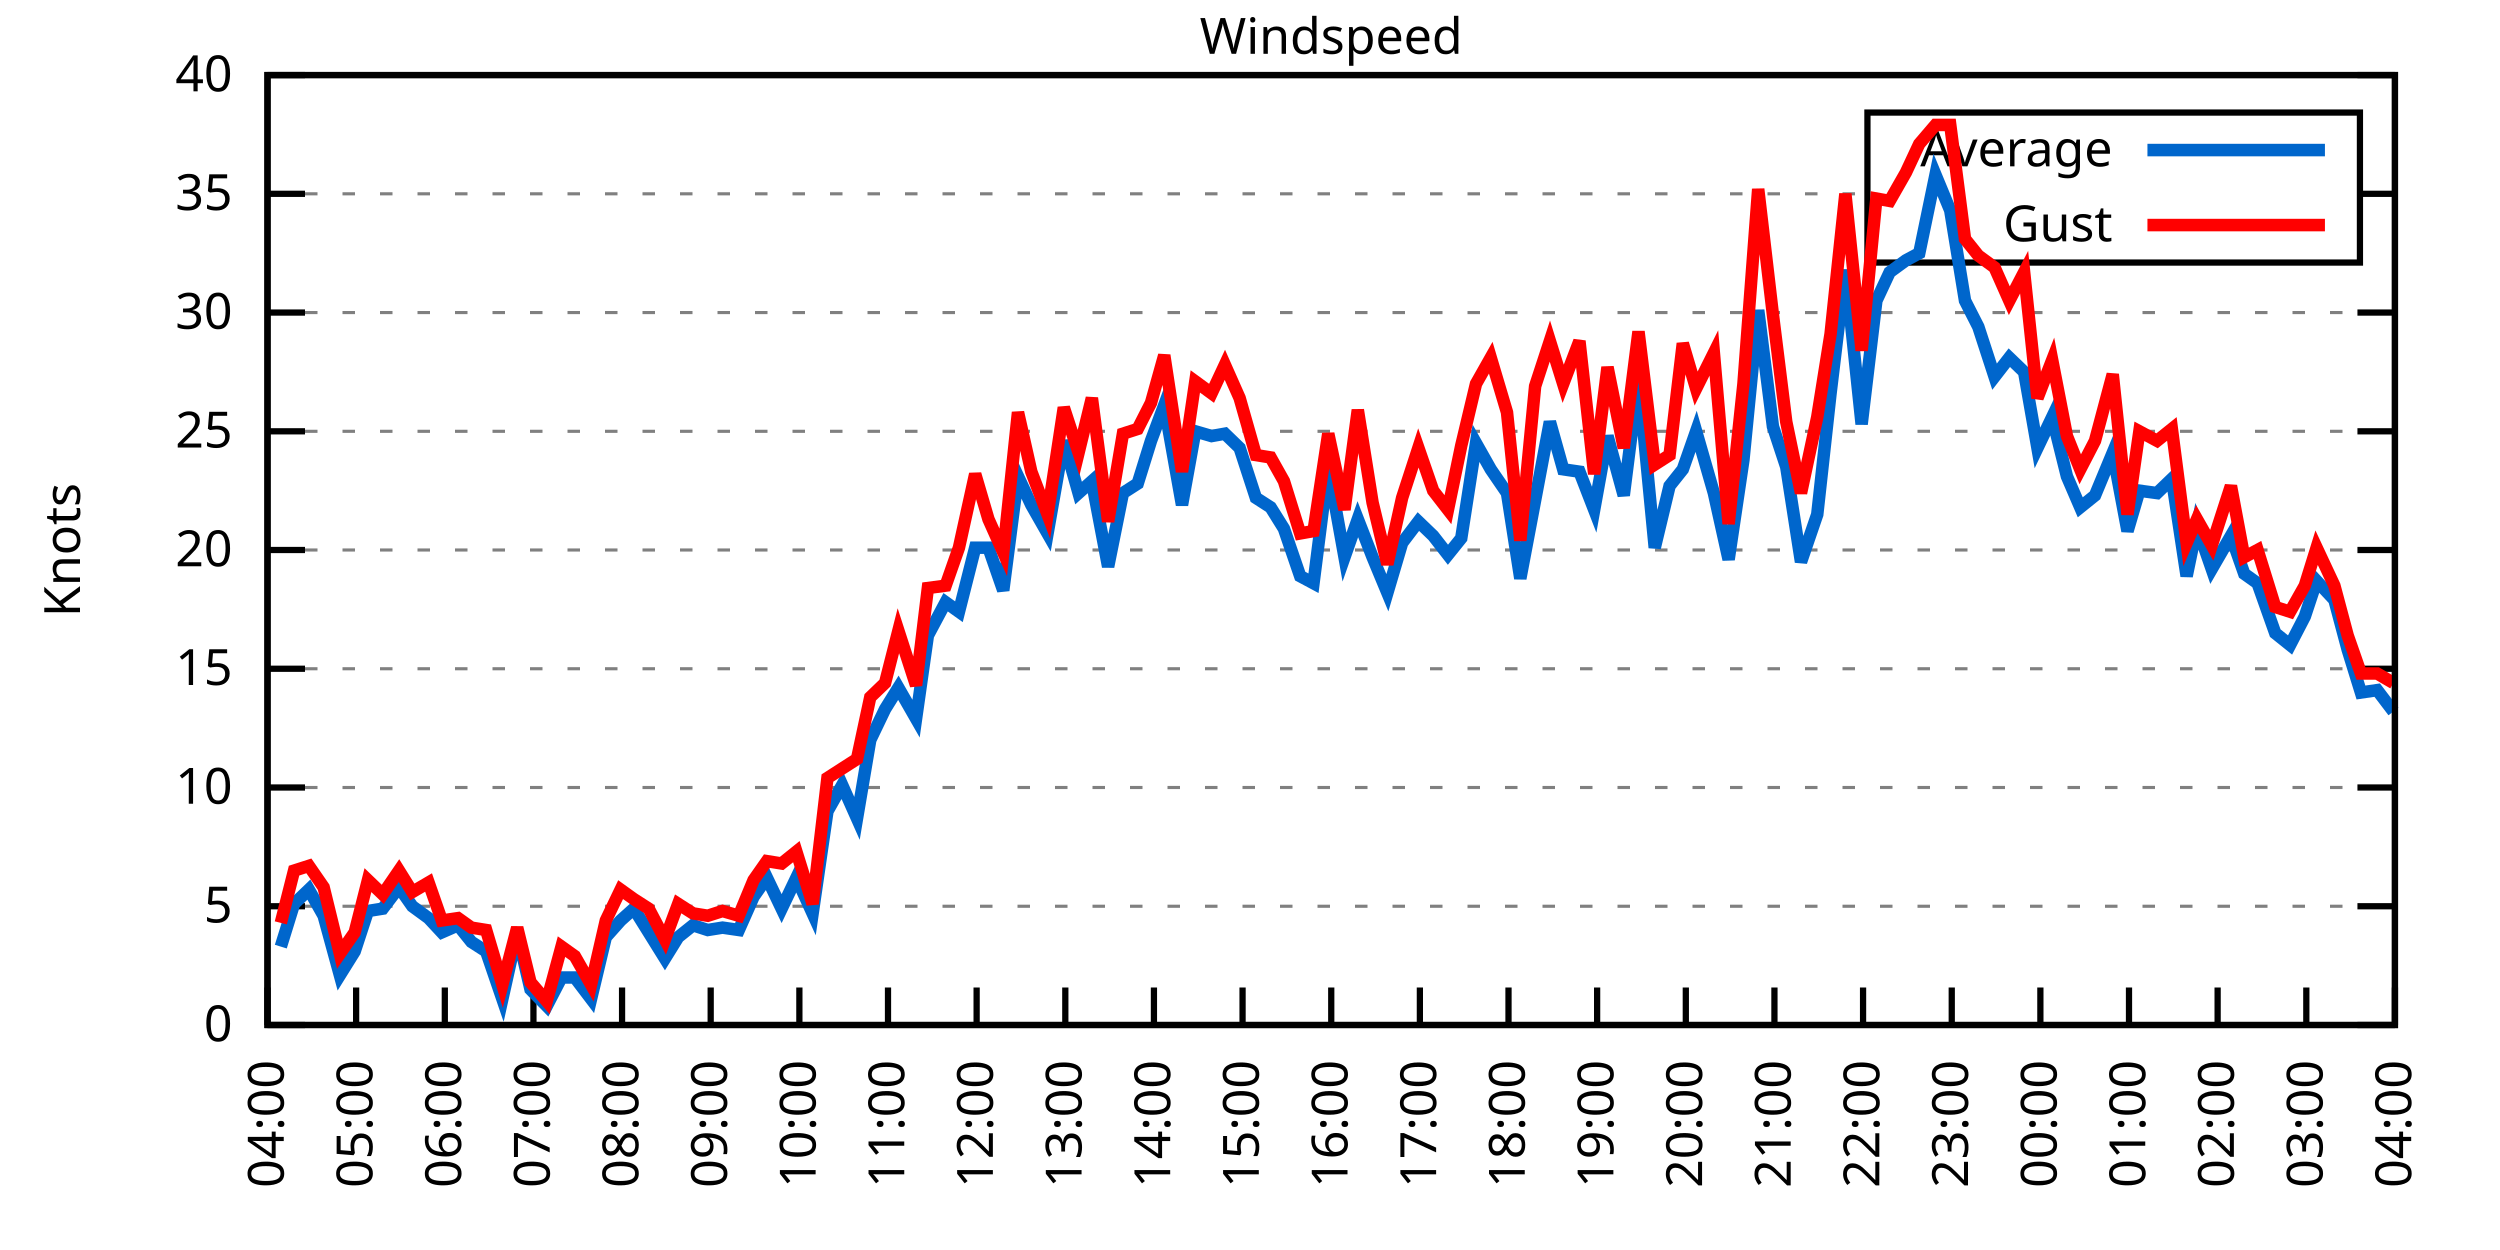
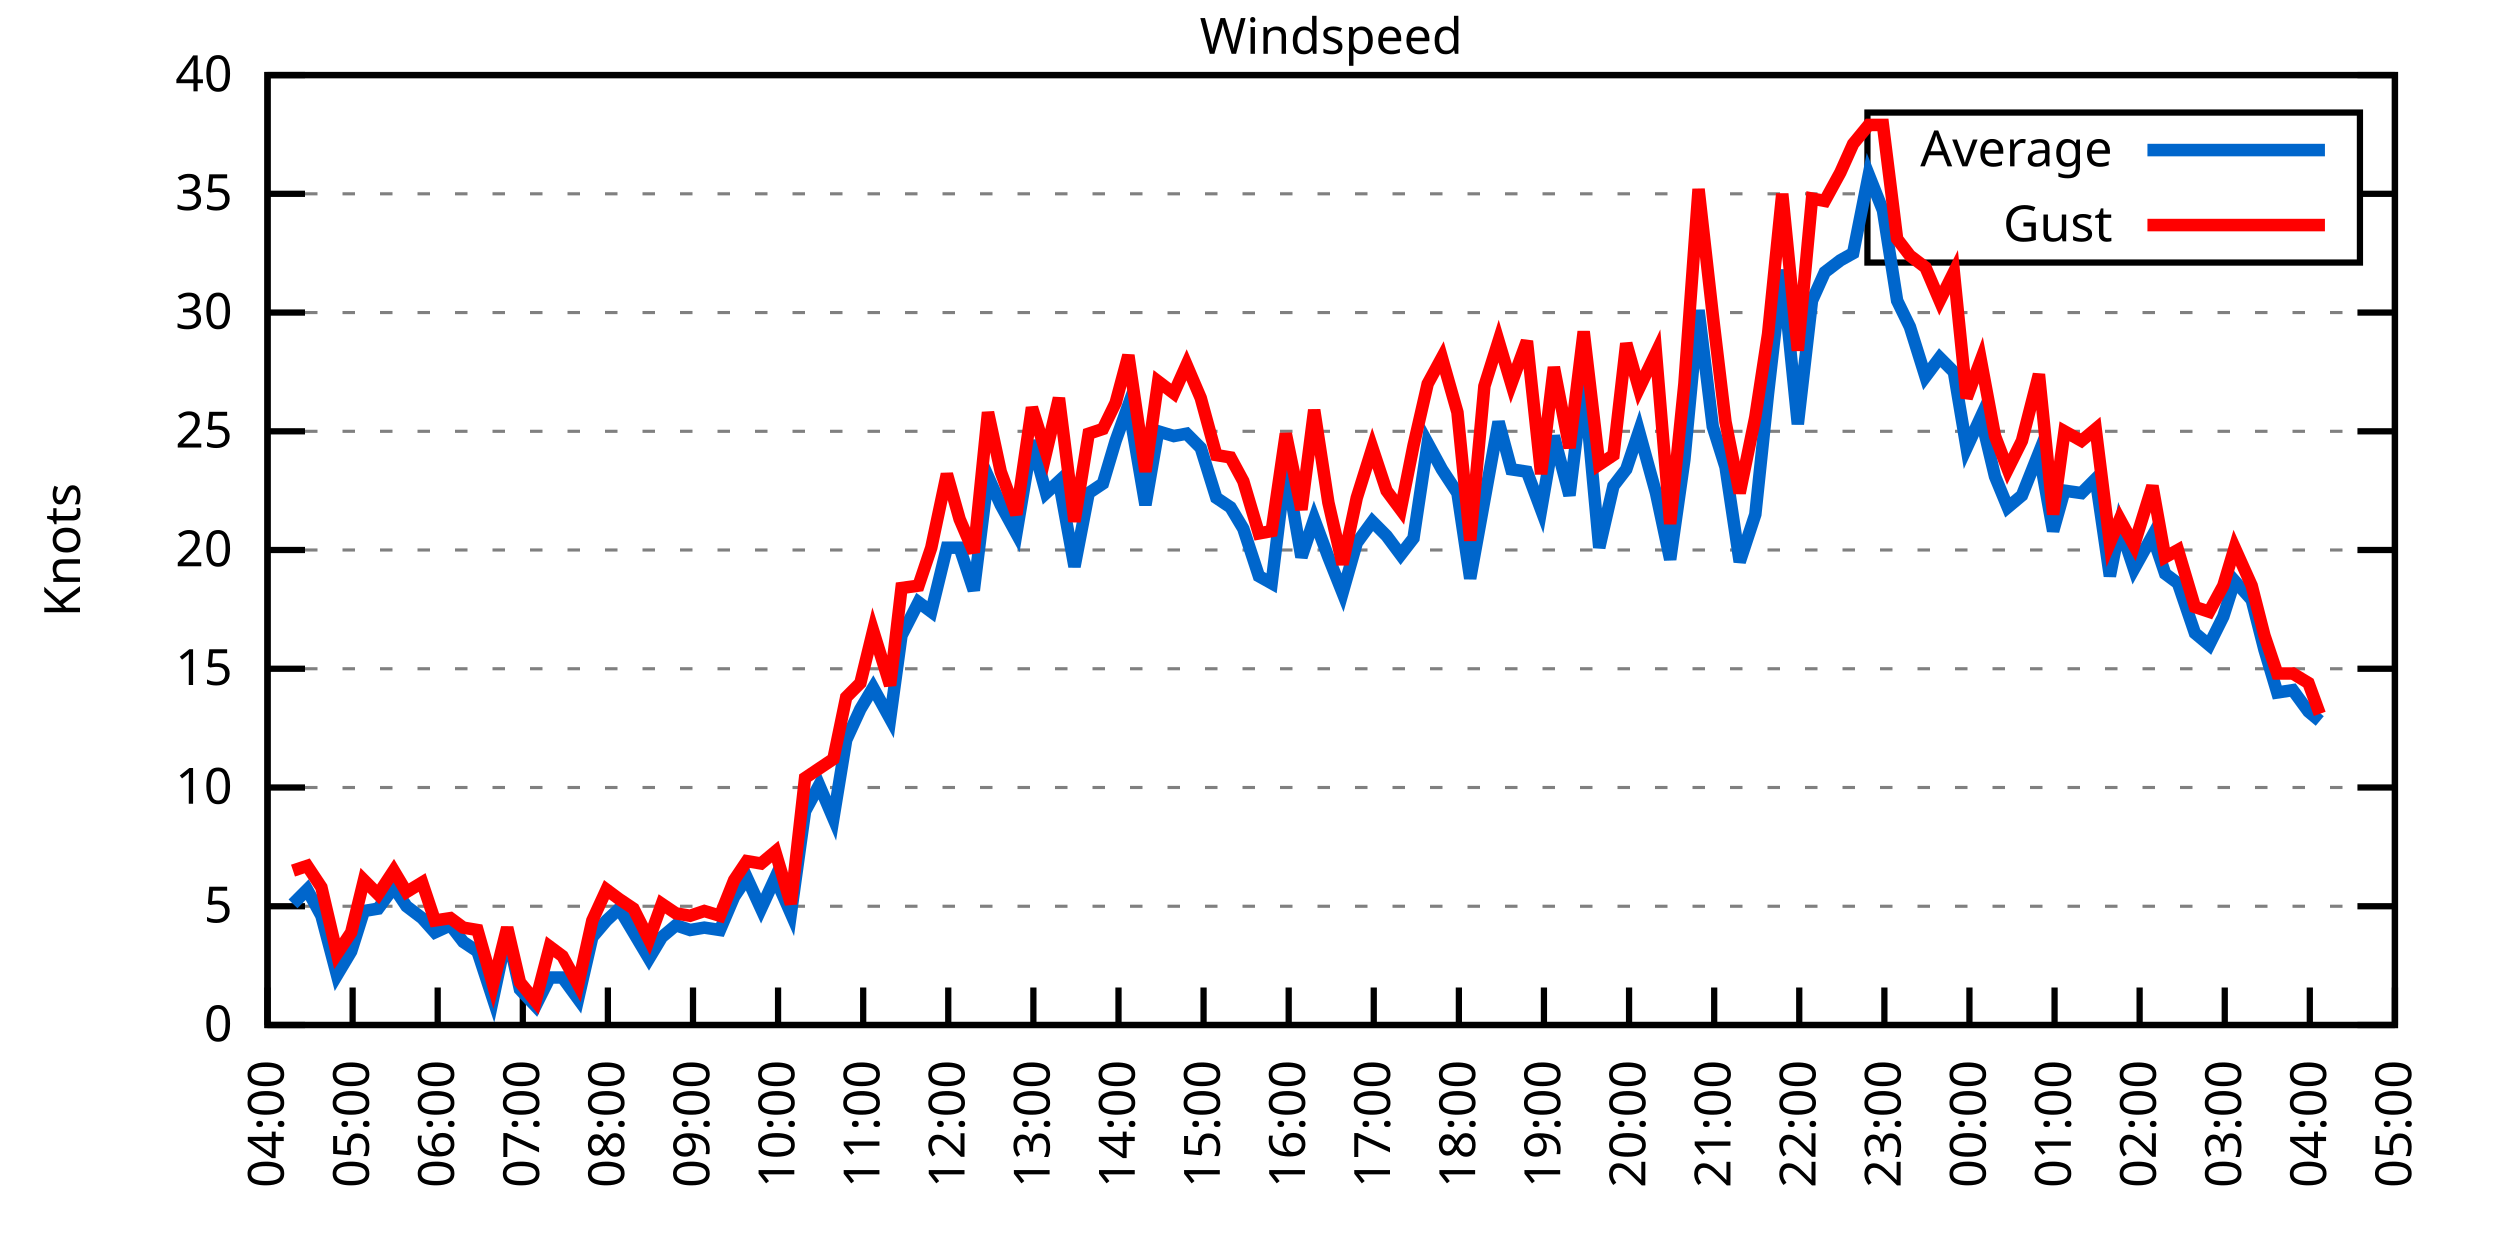
<svg xmlns="http://www.w3.org/2000/svg" xmlns:xlink="http://www.w3.org/1999/xlink" width="400" height="200" viewBox="0 0 400 200">
  <g id="gnuplot_canvas">
    <rect x="0" y="0" width="400" height="200" fill="none" />
    <defs>
      <circle id="gpDot" r="0.5" stroke-width="0.5" stroke="currentColor" />
      <path id="gpPt0" stroke-width="0.333" stroke="currentColor" d="M-1,0 h2 M0,-1 v2" />
      <path id="gpPt1" stroke-width="0.333" stroke="currentColor" d="M-1,-1 L1,1 M1,-1 L-1,1" />
      <path id="gpPt2" stroke-width="0.333" stroke="currentColor" d="M-1,0 L1,0 M0,-1 L0,1 M-1,-1 L1,1 M-1,1 L1,-1" />
      <rect id="gpPt3" stroke-width="0.333" stroke="currentColor" x="-1" y="-1" width="2" height="2" />
      <rect id="gpPt4" stroke-width="0.333" stroke="currentColor" fill="currentColor" x="-1" y="-1" width="2" height="2" />
      <circle id="gpPt5" stroke-width="0.333" stroke="currentColor" cx="0" cy="0" r="1" />
      <use xlink:href="#gpPt5" id="gpPt6" fill="currentColor" stroke="none" />
      <path id="gpPt7" stroke-width="0.333" stroke="currentColor" d="M0,-1.33 L-1.33,0.67 L1.33,0.67 z" />
      <use xlink:href="#gpPt7" id="gpPt8" fill="currentColor" stroke="none" />
      <use xlink:href="#gpPt7" id="gpPt9" stroke="currentColor" transform="rotate(180)" />
      <use xlink:href="#gpPt9" id="gpPt10" fill="currentColor" stroke="none" />
      <use xlink:href="#gpPt3" id="gpPt11" stroke="currentColor" transform="rotate(45)" />
      <use xlink:href="#gpPt11" id="gpPt12" fill="currentColor" stroke="none" />
      <path id="gpPt13" stroke-width="0.333" stroke="currentColor" d="M0,1.330 L1.265,0.411 L0.782,-1.067 L-0.782,-1.076 L-1.265,0.411 z" />
      <use xlink:href="#gpPt13" id="gpPt14" fill="currentColor" stroke="none" />
      <filter id="textbox" filterUnits="objectBoundingBox" x="0" y="0" height="1" width="1">
        <feFlood flood-color="white" flood-opacity="1" result="bgnd" />
        <feComposite in="SourceGraphic" in2="bgnd" operator="atop" />
      </filter>
      <filter id="greybox" filterUnits="objectBoundingBox" x="0" y="0" height="1" width="1">
        <feFlood flood-color="lightgrey" flood-opacity="1" result="grey" />
        <feComposite in="SourceGraphic" in2="grey" operator="atop" />
      </filter>
    </defs>
    <g fill="none" color="white" stroke="currentColor" stroke-width="1.00" stroke-linecap="butt" stroke-linejoin="miter">
</g>
    <g fill="none" color="black" stroke="currentColor" stroke-width="1.00" stroke-linecap="butt" stroke-linejoin="miter">
      <g stroke="none" shape-rendering="crispEdges">
        <polygon fill="rgb(255, 255, 255)" points="42.80,164.00 383.18,164.00 383.18,12.02 42.80,12.02 " />
      </g>
    </g>
    <g fill="none" color="black" stroke="currentColor" stroke-width="1.00" stroke-linecap="butt" stroke-linejoin="miter">
</g>
    <g fill="none" color="black" stroke="black" stroke-width="0.50" stroke-linecap="butt" stroke-linejoin="miter">
</g>
    <g fill="none" color="gray" stroke="currentColor" stroke-width="0.50" stroke-linecap="butt" stroke-linejoin="miter">
      <path stroke="gray" stroke-dasharray="2,4" class="gridline" d="M42.80,164.00 L383.19,164.00  " />
    </g>
    <g fill="none" color="gray" stroke="gray" stroke-width="1.00" stroke-linecap="butt" stroke-linejoin="miter">
</g>
    <g fill="none" color="black" stroke="currentColor" stroke-width="1.00" stroke-linecap="butt" stroke-linejoin="miter">
      <path stroke="black" d="M42.80,164.00 L48.80,164.00 M383.19,164.00 L377.19,164.00  " />
      <g transform="translate(37.20,166.60)" stroke="none" fill="black" font-family="Sans" font-size="8.00" text-anchor="end">
        <text>
          <tspan font-family="Sans"> 0</tspan>
        </text>
      </g>
    </g>
    <g fill="none" color="black" stroke="currentColor" stroke-width="1.00" stroke-linecap="butt" stroke-linejoin="miter">
</g>
    <g fill="none" color="black" stroke="black" stroke-width="0.50" stroke-linecap="butt" stroke-linejoin="miter">
</g>
    <g fill="none" color="gray" stroke="currentColor" stroke-width="0.50" stroke-linecap="butt" stroke-linejoin="miter">
      <path stroke="gray" stroke-dasharray="2,4" class="gridline" d="M42.80,145.00 L383.19,145.00  " />
    </g>
    <g fill="none" color="gray" stroke="gray" stroke-width="1.00" stroke-linecap="butt" stroke-linejoin="miter">
</g>
    <g fill="none" color="black" stroke="currentColor" stroke-width="1.00" stroke-linecap="butt" stroke-linejoin="miter">
      <path stroke="black" d="M42.80,145.00 L48.80,145.00 M383.19,145.00 L377.19,145.00  " />
      <g transform="translate(37.20,147.60)" stroke="none" fill="black" font-family="Sans" font-size="8.00" text-anchor="end">
        <text>
          <tspan font-family="Sans"> 5</tspan>
        </text>
      </g>
    </g>
    <g fill="none" color="black" stroke="currentColor" stroke-width="1.00" stroke-linecap="butt" stroke-linejoin="miter">
</g>
    <g fill="none" color="black" stroke="black" stroke-width="0.50" stroke-linecap="butt" stroke-linejoin="miter">
</g>
    <g fill="none" color="gray" stroke="currentColor" stroke-width="0.50" stroke-linecap="butt" stroke-linejoin="miter">
      <path stroke="gray" stroke-dasharray="2,4" class="gridline" d="M42.80,126.00 L383.19,126.00  " />
    </g>
    <g fill="none" color="gray" stroke="gray" stroke-width="1.00" stroke-linecap="butt" stroke-linejoin="miter">
</g>
    <g fill="none" color="black" stroke="currentColor" stroke-width="1.00" stroke-linecap="butt" stroke-linejoin="miter">
      <path stroke="black" d="M42.80,126.00 L48.80,126.00 M383.19,126.00 L377.19,126.00  " />
      <g transform="translate(37.20,128.60)" stroke="none" fill="black" font-family="Sans" font-size="8.00" text-anchor="end">
        <text>
          <tspan font-family="Sans"> 10</tspan>
        </text>
      </g>
    </g>
    <g fill="none" color="black" stroke="currentColor" stroke-width="1.00" stroke-linecap="butt" stroke-linejoin="miter">
</g>
    <g fill="none" color="black" stroke="black" stroke-width="0.50" stroke-linecap="butt" stroke-linejoin="miter">
</g>
    <g fill="none" color="gray" stroke="currentColor" stroke-width="0.50" stroke-linecap="butt" stroke-linejoin="miter">
      <path stroke="gray" stroke-dasharray="2,4" class="gridline" d="M42.80,107.00 L383.19,107.00  " />
    </g>
    <g fill="none" color="gray" stroke="gray" stroke-width="1.00" stroke-linecap="butt" stroke-linejoin="miter">
</g>
    <g fill="none" color="black" stroke="currentColor" stroke-width="1.00" stroke-linecap="butt" stroke-linejoin="miter">
      <path stroke="black" d="M42.80,107.00 L48.80,107.00 M383.19,107.00 L377.19,107.00  " />
      <g transform="translate(37.20,109.60)" stroke="none" fill="black" font-family="Sans" font-size="8.00" text-anchor="end">
        <text>
          <tspan font-family="Sans"> 15</tspan>
        </text>
      </g>
    </g>
    <g fill="none" color="black" stroke="currentColor" stroke-width="1.00" stroke-linecap="butt" stroke-linejoin="miter">
</g>
    <g fill="none" color="black" stroke="black" stroke-width="0.50" stroke-linecap="butt" stroke-linejoin="miter">
</g>
    <g fill="none" color="gray" stroke="currentColor" stroke-width="0.50" stroke-linecap="butt" stroke-linejoin="miter">
      <path stroke="gray" stroke-dasharray="2,4" class="gridline" d="M42.80,88.00 L383.19,88.00  " />
    </g>
    <g fill="none" color="gray" stroke="gray" stroke-width="1.00" stroke-linecap="butt" stroke-linejoin="miter">
</g>
    <g fill="none" color="black" stroke="currentColor" stroke-width="1.00" stroke-linecap="butt" stroke-linejoin="miter">
      <path stroke="black" d="M42.80,88.00 L48.80,88.00 M383.19,88.00 L377.19,88.00  " />
      <g transform="translate(37.20,90.60)" stroke="none" fill="black" font-family="Sans" font-size="8.00" text-anchor="end">
        <text>
          <tspan font-family="Sans"> 20</tspan>
        </text>
      </g>
    </g>
    <g fill="none" color="black" stroke="currentColor" stroke-width="1.00" stroke-linecap="butt" stroke-linejoin="miter">
</g>
    <g fill="none" color="black" stroke="black" stroke-width="0.50" stroke-linecap="butt" stroke-linejoin="miter">
</g>
    <g fill="none" color="gray" stroke="currentColor" stroke-width="0.50" stroke-linecap="butt" stroke-linejoin="miter">
      <path stroke="gray" stroke-dasharray="2,4" class="gridline" d="M42.80,69.01 L383.19,69.01  " />
    </g>
    <g fill="none" color="gray" stroke="gray" stroke-width="1.00" stroke-linecap="butt" stroke-linejoin="miter">
</g>
    <g fill="none" color="black" stroke="currentColor" stroke-width="1.00" stroke-linecap="butt" stroke-linejoin="miter">
      <path stroke="black" d="M42.80,69.01 L48.80,69.01 M383.19,69.01 L377.19,69.01  " />
      <g transform="translate(37.20,71.61)" stroke="none" fill="black" font-family="Sans" font-size="8.00" text-anchor="end">
        <text>
          <tspan font-family="Sans"> 25</tspan>
        </text>
      </g>
    </g>
    <g fill="none" color="black" stroke="currentColor" stroke-width="1.00" stroke-linecap="butt" stroke-linejoin="miter">
</g>
    <g fill="none" color="black" stroke="black" stroke-width="0.50" stroke-linecap="butt" stroke-linejoin="miter">
</g>
    <g fill="none" color="gray" stroke="currentColor" stroke-width="0.50" stroke-linecap="butt" stroke-linejoin="miter">
      <path stroke="gray" stroke-dasharray="2,4" class="gridline" d="M42.80,50.01 L383.19,50.01  " />
    </g>
    <g fill="none" color="gray" stroke="gray" stroke-width="1.00" stroke-linecap="butt" stroke-linejoin="miter">
</g>
    <g fill="none" color="black" stroke="currentColor" stroke-width="1.00" stroke-linecap="butt" stroke-linejoin="miter">
      <path stroke="black" d="M42.80,50.01 L48.80,50.01 M383.19,50.01 L377.19,50.01  " />
      <g transform="translate(37.20,52.61)" stroke="none" fill="black" font-family="Sans" font-size="8.00" text-anchor="end">
        <text>
          <tspan font-family="Sans"> 30</tspan>
        </text>
      </g>
    </g>
    <g fill="none" color="black" stroke="currentColor" stroke-width="1.00" stroke-linecap="butt" stroke-linejoin="miter">
</g>
    <g fill="none" color="black" stroke="black" stroke-width="0.50" stroke-linecap="butt" stroke-linejoin="miter">
</g>
    <g fill="none" color="gray" stroke="currentColor" stroke-width="0.50" stroke-linecap="butt" stroke-linejoin="miter">
      <path stroke="gray" stroke-dasharray="2,4" class="gridline" d="M42.80,31.01 L298.79,31.01 M377.59,31.01 L383.19,31.01  " />
    </g>
    <g fill="none" color="gray" stroke="gray" stroke-width="1.00" stroke-linecap="butt" stroke-linejoin="miter">
</g>
    <g fill="none" color="black" stroke="currentColor" stroke-width="1.00" stroke-linecap="butt" stroke-linejoin="miter">
      <path stroke="black" d="M42.80,31.01 L48.80,31.01 M383.19,31.01 L377.19,31.01  " />
      <g transform="translate(37.20,33.61)" stroke="none" fill="black" font-family="Sans" font-size="8.00" text-anchor="end">
        <text>
          <tspan font-family="Sans"> 35</tspan>
        </text>
      </g>
    </g>
    <g fill="none" color="black" stroke="currentColor" stroke-width="1.00" stroke-linecap="butt" stroke-linejoin="miter">
</g>
    <g fill="none" color="black" stroke="black" stroke-width="0.50" stroke-linecap="butt" stroke-linejoin="miter">
</g>
    <g fill="none" color="gray" stroke="currentColor" stroke-width="0.50" stroke-linecap="butt" stroke-linejoin="miter">
      <path stroke="gray" stroke-dasharray="2,4" class="gridline" d="M42.80,12.01 L383.19,12.01  " />
    </g>
    <g fill="none" color="gray" stroke="gray" stroke-width="1.00" stroke-linecap="butt" stroke-linejoin="miter">
</g>
    <g fill="none" color="black" stroke="currentColor" stroke-width="1.00" stroke-linecap="butt" stroke-linejoin="miter">
      <path stroke="black" d="M42.80,12.01 L48.80,12.01 M383.19,12.01 L377.19,12.01  " />
      <g transform="translate(37.20,14.61)" stroke="none" fill="black" font-family="Sans" font-size="8.00" text-anchor="end">
        <text>
          <tspan font-family="Sans"> 40</tspan>
        </text>
      </g>
    </g>
    <g fill="none" color="black" stroke="currentColor" stroke-width="1.00" stroke-linecap="butt" stroke-linejoin="miter">
      <path stroke="black" d="M42.80,164.00 L42.80,158.00  " />
      <g transform="translate(45.40,169.60) rotate(270.00)" stroke="none" fill="black" font-family="Sans" font-size="8.00" text-anchor="end">
        <text>
          <tspan font-family="Sans">04:00</tspan>
        </text>
      </g>
    </g>
    <g fill="none" color="black" stroke="currentColor" stroke-width="1.00" stroke-linecap="butt" stroke-linejoin="miter">
-       <path stroke="black" d="M56.98,164.00 L56.98,158.00  " />
-       <g transform="translate(59.58,169.60) rotate(270.00)" stroke="none" fill="black" font-family="Sans" font-size="8.00" text-anchor="end">
+       <path stroke="black" d="M56.42,164.00 L56.42,158.00  " />
+       <g transform="translate(59.02,169.60) rotate(270.00)" stroke="none" fill="black" font-family="Sans" font-size="8.00" text-anchor="end">
        <text>
          <tspan font-family="Sans">05:00</tspan>
        </text>
      </g>
    </g>
    <g fill="none" color="black" stroke="currentColor" stroke-width="1.00" stroke-linecap="butt" stroke-linejoin="miter">
-       <path stroke="black" d="M71.17,164.00 L71.17,158.00  " />
-       <g transform="translate(73.77,169.60) rotate(270.00)" stroke="none" fill="black" font-family="Sans" font-size="8.00" text-anchor="end">
+       <path stroke="black" d="M70.03,164.00 L70.03,158.00  " />
+       <g transform="translate(72.63,169.60) rotate(270.00)" stroke="none" fill="black" font-family="Sans" font-size="8.00" text-anchor="end">
        <text>
          <tspan font-family="Sans">06:00</tspan>
        </text>
      </g>
    </g>
    <g fill="none" color="black" stroke="currentColor" stroke-width="1.00" stroke-linecap="butt" stroke-linejoin="miter">
-       <path stroke="black" d="M85.35,164.00 L85.35,158.00  " />
-       <g transform="translate(87.95,169.60) rotate(270.00)" stroke="none" fill="black" font-family="Sans" font-size="8.00" text-anchor="end">
+       <path stroke="black" d="M83.65,164.00 L83.65,158.00  " />
+       <g transform="translate(86.25,169.60) rotate(270.00)" stroke="none" fill="black" font-family="Sans" font-size="8.00" text-anchor="end">
        <text>
          <tspan font-family="Sans">07:00</tspan>
        </text>
      </g>
    </g>
    <g fill="none" color="black" stroke="currentColor" stroke-width="1.00" stroke-linecap="butt" stroke-linejoin="miter">
-       <path stroke="black" d="M99.53,164.00 L99.53,158.00  " />
-       <g transform="translate(102.13,169.60) rotate(270.00)" stroke="none" fill="black" font-family="Sans" font-size="8.00" text-anchor="end">
+       <path stroke="black" d="M97.26,164.00 L97.26,158.00  " />
+       <g transform="translate(99.86,169.60) rotate(270.00)" stroke="none" fill="black" font-family="Sans" font-size="8.00" text-anchor="end">
        <text>
          <tspan font-family="Sans">08:00</tspan>
        </text>
      </g>
    </g>
    <g fill="none" color="black" stroke="currentColor" stroke-width="1.00" stroke-linecap="butt" stroke-linejoin="miter">
-       <path stroke="black" d="M113.71,164.00 L113.71,158.00  " />
-       <g transform="translate(116.31,169.60) rotate(270.00)" stroke="none" fill="black" font-family="Sans" font-size="8.00" text-anchor="end">
+       <path stroke="black" d="M110.88,164.00 L110.88,158.00  " />
+       <g transform="translate(113.48,169.60) rotate(270.00)" stroke="none" fill="black" font-family="Sans" font-size="8.00" text-anchor="end">
        <text>
          <tspan font-family="Sans">09:00</tspan>
        </text>
      </g>
    </g>
    <g fill="none" color="black" stroke="currentColor" stroke-width="1.00" stroke-linecap="butt" stroke-linejoin="miter">
-       <path stroke="black" d="M127.90,164.00 L127.90,158.00  " />
-       <g transform="translate(130.50,169.60) rotate(270.00)" stroke="none" fill="black" font-family="Sans" font-size="8.00" text-anchor="end">
+       <path stroke="black" d="M124.49,164.00 L124.49,158.00  " />
+       <g transform="translate(127.09,169.60) rotate(270.00)" stroke="none" fill="black" font-family="Sans" font-size="8.00" text-anchor="end">
        <text>
          <tspan font-family="Sans">10:00</tspan>
        </text>
      </g>
    </g>
    <g fill="none" color="black" stroke="currentColor" stroke-width="1.00" stroke-linecap="butt" stroke-linejoin="miter">
-       <path stroke="black" d="M142.08,164.00 L142.08,158.00  " />
-       <g transform="translate(144.68,169.60) rotate(270.00)" stroke="none" fill="black" font-family="Sans" font-size="8.00" text-anchor="end">
+       <path stroke="black" d="M138.11,164.00 L138.11,158.00  " />
+       <g transform="translate(140.71,169.60) rotate(270.00)" stroke="none" fill="black" font-family="Sans" font-size="8.00" text-anchor="end">
        <text>
          <tspan font-family="Sans">11:00</tspan>
        </text>
      </g>
    </g>
    <g fill="none" color="black" stroke="currentColor" stroke-width="1.00" stroke-linecap="butt" stroke-linejoin="miter">
-       <path stroke="black" d="M156.26,164.00 L156.26,158.00  " />
-       <g transform="translate(158.86,169.60) rotate(270.00)" stroke="none" fill="black" font-family="Sans" font-size="8.00" text-anchor="end">
+       <path stroke="black" d="M151.72,164.00 L151.72,158.00  " />
+       <g transform="translate(154.32,169.60) rotate(270.00)" stroke="none" fill="black" font-family="Sans" font-size="8.00" text-anchor="end">
        <text>
          <tspan font-family="Sans">12:00</tspan>
        </text>
      </g>
    </g>
    <g fill="none" color="black" stroke="currentColor" stroke-width="1.00" stroke-linecap="butt" stroke-linejoin="miter">
-       <path stroke="black" d="M170.45,164.00 L170.45,158.00  " />
-       <g transform="translate(173.05,169.60) rotate(270.00)" stroke="none" fill="black" font-family="Sans" font-size="8.00" text-anchor="end">
+       <path stroke="black" d="M165.34,164.00 L165.34,158.00  " />
+       <g transform="translate(167.94,169.60) rotate(270.00)" stroke="none" fill="black" font-family="Sans" font-size="8.00" text-anchor="end">
        <text>
          <tspan font-family="Sans">13:00</tspan>
        </text>
      </g>
    </g>
    <g fill="none" color="black" stroke="currentColor" stroke-width="1.00" stroke-linecap="butt" stroke-linejoin="miter">
-       <path stroke="black" d="M184.63,164.00 L184.63,158.00  " />
-       <g transform="translate(187.23,169.60) rotate(270.00)" stroke="none" fill="black" font-family="Sans" font-size="8.00" text-anchor="end">
+       <path stroke="black" d="M178.96,164.00 L178.96,158.00  " />
+       <g transform="translate(181.56,169.60) rotate(270.00)" stroke="none" fill="black" font-family="Sans" font-size="8.00" text-anchor="end">
        <text>
          <tspan font-family="Sans">14:00</tspan>
        </text>
      </g>
    </g>
    <g fill="none" color="black" stroke="currentColor" stroke-width="1.00" stroke-linecap="butt" stroke-linejoin="miter">
-       <path stroke="black" d="M198.81,164.00 L198.81,158.00  " />
-       <g transform="translate(201.41,169.60) rotate(270.00)" stroke="none" fill="black" font-family="Sans" font-size="8.00" text-anchor="end">
+       <path stroke="black" d="M192.57,164.00 L192.57,158.00  " />
+       <g transform="translate(195.17,169.60) rotate(270.00)" stroke="none" fill="black" font-family="Sans" font-size="8.00" text-anchor="end">
        <text>
          <tspan font-family="Sans">15:00</tspan>
        </text>
      </g>
    </g>
    <g fill="none" color="black" stroke="currentColor" stroke-width="1.00" stroke-linecap="butt" stroke-linejoin="miter">
-       <path stroke="black" d="M213.00,164.00 L213.00,158.00  " />
-       <g transform="translate(215.60,169.60) rotate(270.00)" stroke="none" fill="black" font-family="Sans" font-size="8.00" text-anchor="end">
+       <path stroke="black" d="M206.19,164.00 L206.19,158.00  " />
+       <g transform="translate(208.79,169.60) rotate(270.00)" stroke="none" fill="black" font-family="Sans" font-size="8.00" text-anchor="end">
        <text>
          <tspan font-family="Sans">16:00</tspan>
        </text>
      </g>
    </g>
    <g fill="none" color="black" stroke="currentColor" stroke-width="1.00" stroke-linecap="butt" stroke-linejoin="miter">
-       <path stroke="black" d="M227.18,164.00 L227.18,158.00  " />
-       <g transform="translate(229.78,169.60) rotate(270.00)" stroke="none" fill="black" font-family="Sans" font-size="8.00" text-anchor="end">
+       <path stroke="black" d="M219.80,164.00 L219.80,158.00  " />
+       <g transform="translate(222.40,169.60) rotate(270.00)" stroke="none" fill="black" font-family="Sans" font-size="8.00" text-anchor="end">
        <text>
          <tspan font-family="Sans">17:00</tspan>
        </text>
      </g>
    </g>
    <g fill="none" color="black" stroke="currentColor" stroke-width="1.00" stroke-linecap="butt" stroke-linejoin="miter">
-       <path stroke="black" d="M241.36,164.00 L241.36,158.00  " />
-       <g transform="translate(243.96,169.60) rotate(270.00)" stroke="none" fill="black" font-family="Sans" font-size="8.00" text-anchor="end">
+       <path stroke="black" d="M233.42,164.00 L233.42,158.00  " />
+       <g transform="translate(236.02,169.60) rotate(270.00)" stroke="none" fill="black" font-family="Sans" font-size="8.00" text-anchor="end">
        <text>
          <tspan font-family="Sans">18:00</tspan>
        </text>
      </g>
    </g>
    <g fill="none" color="black" stroke="currentColor" stroke-width="1.00" stroke-linecap="butt" stroke-linejoin="miter">
-       <path stroke="black" d="M255.54,164.00 L255.54,158.00  " />
-       <g transform="translate(258.14,169.60) rotate(270.00)" stroke="none" fill="black" font-family="Sans" font-size="8.00" text-anchor="end">
+       <path stroke="black" d="M247.03,164.00 L247.03,158.00  " />
+       <g transform="translate(249.63,169.60) rotate(270.00)" stroke="none" fill="black" font-family="Sans" font-size="8.00" text-anchor="end">
        <text>
          <tspan font-family="Sans">19:00</tspan>
        </text>
      </g>
    </g>
    <g fill="none" color="black" stroke="currentColor" stroke-width="1.00" stroke-linecap="butt" stroke-linejoin="miter">
-       <path stroke="black" d="M269.73,164.00 L269.73,158.00  " />
-       <g transform="translate(272.33,169.60) rotate(270.00)" stroke="none" fill="black" font-family="Sans" font-size="8.00" text-anchor="end">
+       <path stroke="black" d="M260.65,164.00 L260.65,158.00  " />
+       <g transform="translate(263.25,169.60) rotate(270.00)" stroke="none" fill="black" font-family="Sans" font-size="8.00" text-anchor="end">
        <text>
          <tspan font-family="Sans">20:00</tspan>
        </text>
      </g>
    </g>
    <g fill="none" color="black" stroke="currentColor" stroke-width="1.00" stroke-linecap="butt" stroke-linejoin="miter">
-       <path stroke="black" d="M283.91,164.00 L283.91,158.00  " />
-       <g transform="translate(286.51,169.60) rotate(270.00)" stroke="none" fill="black" font-family="Sans" font-size="8.00" text-anchor="end">
+       <path stroke="black" d="M274.27,164.00 L274.27,158.00  " />
+       <g transform="translate(276.87,169.60) rotate(270.00)" stroke="none" fill="black" font-family="Sans" font-size="8.00" text-anchor="end">
        <text>
          <tspan font-family="Sans">21:00</tspan>
        </text>
      </g>
    </g>
    <g fill="none" color="black" stroke="currentColor" stroke-width="1.00" stroke-linecap="butt" stroke-linejoin="miter">
-       <path stroke="black" d="M298.09,164.00 L298.09,158.00  " />
-       <g transform="translate(300.69,169.60) rotate(270.00)" stroke="none" fill="black" font-family="Sans" font-size="8.00" text-anchor="end">
+       <path stroke="black" d="M287.88,164.00 L287.88,158.00  " />
+       <g transform="translate(290.48,169.60) rotate(270.00)" stroke="none" fill="black" font-family="Sans" font-size="8.00" text-anchor="end">
        <text>
          <tspan font-family="Sans">22:00</tspan>
        </text>
      </g>
    </g>
    <g fill="none" color="black" stroke="currentColor" stroke-width="1.00" stroke-linecap="butt" stroke-linejoin="miter">
-       <path stroke="black" d="M312.28,164.00 L312.28,158.00  " />
-       <g transform="translate(314.88,169.60) rotate(270.00)" stroke="none" fill="black" font-family="Sans" font-size="8.00" text-anchor="end">
+       <path stroke="black" d="M301.50,164.00 L301.50,158.00  " />
+       <g transform="translate(304.10,169.60) rotate(270.00)" stroke="none" fill="black" font-family="Sans" font-size="8.00" text-anchor="end">
        <text>
          <tspan font-family="Sans">23:00</tspan>
        </text>
      </g>
    </g>
    <g fill="none" color="black" stroke="currentColor" stroke-width="1.00" stroke-linecap="butt" stroke-linejoin="miter">
-       <path stroke="black" d="M326.46,164.00 L326.46,158.00  " />
-       <g transform="translate(329.06,169.60) rotate(270.00)" stroke="none" fill="black" font-family="Sans" font-size="8.00" text-anchor="end">
+       <path stroke="black" d="M315.11,164.00 L315.11,158.00  " />
+       <g transform="translate(317.71,169.60) rotate(270.00)" stroke="none" fill="black" font-family="Sans" font-size="8.00" text-anchor="end">
        <text>
          <tspan font-family="Sans">00:00</tspan>
        </text>
      </g>
    </g>
    <g fill="none" color="black" stroke="currentColor" stroke-width="1.00" stroke-linecap="butt" stroke-linejoin="miter">
-       <path stroke="black" d="M340.64,164.00 L340.64,158.00  " />
-       <g transform="translate(343.24,169.60) rotate(270.00)" stroke="none" fill="black" font-family="Sans" font-size="8.00" text-anchor="end">
+       <path stroke="black" d="M328.73,164.00 L328.73,158.00  " />
+       <g transform="translate(331.33,169.60) rotate(270.00)" stroke="none" fill="black" font-family="Sans" font-size="8.00" text-anchor="end">
        <text>
          <tspan font-family="Sans">01:00</tspan>
        </text>
      </g>
    </g>
    <g fill="none" color="black" stroke="currentColor" stroke-width="1.00" stroke-linecap="butt" stroke-linejoin="miter">
-       <path stroke="black" d="M354.82,164.00 L354.82,158.00  " />
-       <g transform="translate(357.42,169.60) rotate(270.00)" stroke="none" fill="black" font-family="Sans" font-size="8.00" text-anchor="end">
+       <path stroke="black" d="M342.34,164.00 L342.34,158.00  " />
+       <g transform="translate(344.94,169.60) rotate(270.00)" stroke="none" fill="black" font-family="Sans" font-size="8.00" text-anchor="end">
        <text>
          <tspan font-family="Sans">02:00</tspan>
        </text>
      </g>
    </g>
    <g fill="none" color="black" stroke="currentColor" stroke-width="1.00" stroke-linecap="butt" stroke-linejoin="miter">
-       <path stroke="black" d="M369.01,164.00 L369.01,158.00  " />
-       <g transform="translate(371.61,169.60) rotate(270.00)" stroke="none" fill="black" font-family="Sans" font-size="8.00" text-anchor="end">
+       <path stroke="black" d="M355.96,164.00 L355.96,158.00  " />
+       <g transform="translate(358.56,169.60) rotate(270.00)" stroke="none" fill="black" font-family="Sans" font-size="8.00" text-anchor="end">
        <text>
          <tspan font-family="Sans">03:00</tspan>
+         </text>
+       </g>
+     </g>
+     <g fill="none" color="black" stroke="currentColor" stroke-width="1.00" stroke-linecap="butt" stroke-linejoin="miter">
+       <path stroke="black" d="M369.57,164.00 L369.57,158.00  " />
+       <g transform="translate(372.17,169.60) rotate(270.00)" stroke="none" fill="black" font-family="Sans" font-size="8.00" text-anchor="end">
+         <text>
+           <tspan font-family="Sans">04:00</tspan>
        </text>
      </g>
    </g>
    <g fill="none" color="black" stroke="currentColor" stroke-width="1.00" stroke-linecap="butt" stroke-linejoin="miter">
      <path stroke="black" d="M383.19,164.00 L383.19,158.00  " />
      <g transform="translate(385.79,169.60) rotate(270.00)" stroke="none" fill="black" font-family="Sans" font-size="8.00" text-anchor="end">
        <text>
-           <tspan font-family="Sans">04:00</tspan>
+           <tspan font-family="Sans">05:00</tspan>
        </text>
      </g>
    </g>
    <g fill="none" color="black" stroke="currentColor" stroke-width="1.00" stroke-linecap="butt" stroke-linejoin="miter">
</g>
    <g fill="none" color="black" stroke="currentColor" stroke-width="1.00" stroke-linecap="butt" stroke-linejoin="miter">
      <path stroke="black" d="M42.80,12.01 L42.80,164.00 L383.19,164.00 L383.19,12.01 L42.80,12.01 Z  " />
    </g>
    <g fill="none" color="black" stroke="currentColor" stroke-width="1.00" stroke-linecap="butt" stroke-linejoin="miter">
</g>
    <g fill="none" color="black" stroke="currentColor" stroke-width="1.00" stroke-linecap="butt" stroke-linejoin="miter">
      <path stroke="black" d="M298.79,42.01 L298.79,18.01 L377.59,18.01 L377.59,42.01 L298.79,42.01 Z  " />
    </g>
    <g id="Windspeed_plot_1">
      <g fill="none" color="white" stroke="black" stroke-width="2.00" stroke-linecap="butt" stroke-linejoin="miter">
</g>
      <g fill="none" color="black" stroke="currentColor" stroke-width="2.00" stroke-linecap="butt" stroke-linejoin="miter">
        <g transform="translate(337.99,26.61)" stroke="none" fill="black" font-family="Sans" font-size="8.00" text-anchor="end">
          <text>
            <tspan font-family="Sans">Average</tspan>
          </text>
        </g>
      </g>
      <g fill="none" color="black" stroke="currentColor" stroke-width="2.00" stroke-linecap="butt" stroke-linejoin="miter">
-         <path stroke="rgb(  0, 102, 204)" d="M343.59,24.01 L371.99,24.01 M44.93,151.46 L47.05,144.62 L49.42,142.34 L51.78,146.52 L54.38,156.02 L56.75,152.22   L58.87,145.76 L61.24,145.38 L63.84,141.96 L65.97,145.00 L68.57,146.90 L70.69,149.18 L73.29,148.04 L75.42,150.70   L77.78,152.22 L80.38,159.82 L82.75,149.18 L84.88,158.30 L87.48,160.96 L89.84,156.40 L91.97,156.40 L94.57,159.82   L96.93,149.94 L99.30,147.28 L101.42,145.38 L103.79,149.18 L106.39,153.36 L108.51,149.94 L110.88,148.04 L113.24,148.80   L115.61,148.42 L118.21,148.80 L120.57,143.48 L122.70,140.44 L125.06,145.38 L127.42,140.44 L130.02,146.14 L132.39,129.80   L134.75,125.62 L137.12,130.94 L139.24,118.40 L141.61,113.46 L143.74,110.04 L146.57,114.98 L148.46,101.68 L151.30,96.36   L153.43,97.88 L156.03,87.63 L158.15,87.63 L160.52,94.46 L162.88,76.23 L165.01,80.79 L167.61,85.35 L170.21,70.53   L172.57,78.89 L174.70,76.99 L177.30,90.66 L179.67,78.89 L182.03,77.37 L184.16,70.53 L186.28,64.83 L189.12,80.79   L191.25,69.01 L193.85,69.77 L195.98,69.39 L198.34,71.67 L200.94,79.65 L203.30,81.17 L205.43,84.59 L208.03,92.18   L210.16,93.32 L212.52,74.71 L215.12,89.14 L217.25,83.07 L219.61,89.14 L221.98,94.84 L224.34,86.87 L226.94,83.45   L229.31,85.73 L231.67,88.76 L233.80,86.11 L236.16,70.91 L238.52,75.09 L241.12,78.89 L243.25,92.56 L245.62,80.03   L247.98,67.49 L250.11,75.09 L252.71,75.47 L255.07,81.55 L257.20,69.77 L259.80,79.27 L262.16,60.65 L264.76,87.63   L267.13,77.75 L269.25,75.09 L271.38,69.01 L274.22,78.89 L276.58,89.52 L278.95,73.57 L281.31,49.63 L283.67,68.25   L285.80,74.71 L288.16,89.90 L290.76,82.31 L292.89,62.93 L295.26,43.17 L297.86,67.87 L300.22,48.11 L302.35,43.55   L304.95,41.65 L307.08,40.51 L309.68,27.97 L312.04,33.67 L314.40,48.11 L316.53,52.29 L319.13,60.27 L321.49,57.23   L323.86,59.51 L325.99,71.67 L328.35,66.73 L330.71,76.23 L332.84,81.17 L335.20,79.27 L338.04,72.43 L340.40,84.97   L342.30,78.51 L345.13,78.89 L347.50,76.61 L349.86,92.18 L351.51,84.21 L353.88,91.04 L356.95,85.73 L359.08,91.80   L361.21,93.32 L364.04,101.30 L366.41,103.20 L368.77,98.64 L370.66,92.94 L373.50,95.98 L375.63,103.96 L377.75,110.80   L380.35,110.42 L382.95,113.84  " />
+         <path stroke="rgb(  0, 102, 204)" d="M343.59,24.01 L371.99,24.01 M46.88,144.62 L49.15,142.34 L51.42,146.52 L53.92,156.02 L56.19,152.22 L58.23,145.76   L60.50,145.38 L63.00,141.96 L65.04,145.00 L67.54,146.90 L69.58,149.18 L72.07,148.04 L74.12,150.70 L76.39,152.22   L78.88,159.82 L81.15,149.18 L83.19,158.30 L85.69,160.96 L87.96,156.40 L90.00,156.40 L92.50,159.82 L94.77,149.94   L97.04,147.28 L99.08,145.38 L101.35,149.18 L103.84,153.36 L105.89,149.94 L108.15,148.04 L110.42,148.80 L112.69,148.42   L115.19,148.80 L117.46,143.48 L119.50,140.44 L121.77,145.38 L124.04,140.44 L126.54,146.14 L128.81,129.80 L131.07,125.62   L133.34,130.94 L135.39,118.40 L137.66,113.46 L139.70,110.04 L142.42,114.98 L144.24,101.68 L146.96,96.36 L149.00,97.88   L151.50,87.63 L153.54,87.63 L155.81,94.46 L158.08,76.23 L160.12,80.79 L162.62,85.35 L165.11,70.53 L167.38,78.89   L169.43,76.99 L171.92,90.66 L174.19,78.89 L176.46,77.37 L178.50,70.53 L180.54,64.83 L183.27,80.79 L185.31,69.01   L187.81,69.77 L189.85,69.39 L192.12,71.67 L194.61,79.65 L196.88,81.17 L198.93,84.59 L201.42,92.18 L203.46,93.32   L205.73,74.71 L208.23,89.14 L210.27,83.07 L212.54,89.14 L214.81,94.84 L217.08,86.87 L219.58,83.45 L221.85,85.73   L224.11,88.76 L226.16,86.11 L228.43,70.91 L230.70,75.09 L233.19,78.89 L235.23,92.56 L237.50,80.03 L239.77,67.49   L241.81,75.09 L244.31,75.47 L246.58,81.55 L248.62,69.77 L251.12,79.27 L253.39,60.65 L255.88,87.63 L258.15,77.75   L260.20,75.09 L262.24,69.01 L264.96,78.89 L267.23,89.52 L269.50,73.57 L271.77,49.63 L274.04,68.25 L276.08,74.71   L278.35,89.90 L280.85,82.31 L282.89,62.93 L285.16,43.17 L287.65,67.87 L289.92,48.11 L291.97,43.55 L294.46,41.65   L296.50,40.51 L299.00,27.97 L301.27,33.67 L303.54,48.11 L305.58,52.29 L308.08,60.27 L310.35,57.23 L312.62,59.51   L314.66,71.67 L316.93,66.73 L319.20,76.23 L321.24,81.17 L323.51,79.27 L326.23,72.43 L328.50,84.97 L330.32,78.51   L333.04,78.89 L335.31,76.61 L337.58,92.18 L339.17,84.21 L341.44,91.04 L344.39,85.73 L346.43,91.80 L348.47,93.32   L351.19,101.30 L353.46,103.20 L355.73,98.64 L357.55,92.94 L360.27,95.98 L362.31,103.96 L364.36,110.80 L366.85,110.42   L369.35,113.84 L371.16,115.36  " />
      </g>
    </g>
    <g id="Windspeed_plot_2">
      <g fill="none" color="black" stroke="currentColor" stroke-width="2.00" stroke-linecap="butt" stroke-linejoin="miter">
        <g transform="translate(337.99,38.61)" stroke="none" fill="black" font-family="Sans" font-size="8.00" text-anchor="end">
          <text>
            <tspan font-family="Sans">Gust</tspan>
          </text>
        </g>
      </g>
      <g fill="none" color="black" stroke="currentColor" stroke-width="2.00" stroke-linecap="butt" stroke-linejoin="miter">
-         <path stroke="rgb(255,   0,   0)" d="M343.59,36.01 L371.99,36.01 M44.93,147.66 L47.05,139.30 L49.42,138.54 L51.78,141.96 L54.38,152.60 L56.75,149.18   L58.87,140.82 L61.24,143.10 L63.84,139.30 L65.97,142.72 L68.57,141.20 L70.69,147.28 L73.29,146.90 L75.42,148.42   L77.78,148.80 L80.38,157.54 L82.75,148.42 L84.88,157.16 L87.48,160.20 L89.84,151.46 L91.97,152.98 L94.57,157.54   L96.93,147.28 L99.30,142.34 L101.42,143.86 L103.79,145.38 L106.39,150.32 L108.51,144.62 L110.88,146.14 L113.24,146.52   L115.61,145.76 L118.21,146.52 L120.57,140.82 L122.70,137.78 L125.06,138.16 L127.42,136.26 L130.02,144.62 L132.39,124.48   L134.75,122.96 L137.12,121.44 L139.24,111.56 L141.61,109.28 L143.74,100.92 L146.57,109.66 L148.46,94.08 L151.30,93.70   L153.43,87.63 L156.03,75.85 L158.15,83.07 L160.52,88.38 L162.88,65.97 L165.01,75.47 L167.61,82.31 L170.21,65.21   L172.57,72.43 L174.70,63.69 L177.30,83.45 L179.67,69.39 L182.03,68.63 L184.16,64.45 L186.28,56.85 L189.12,75.47   L191.25,61.03 L193.85,62.93 L195.98,58.37 L198.34,63.69 L200.94,72.81 L203.30,73.19 L205.43,76.99 L208.03,85.35   L210.16,84.97 L212.52,69.39 L215.12,81.55 L217.25,65.59 L219.61,80.41 L221.98,90.28 L224.34,79.65 L226.94,71.67   L229.31,78.51 L231.67,81.55 L233.80,71.29 L236.16,61.41 L238.52,57.23 L241.12,65.97 L243.25,86.49 L245.62,61.79   L247.98,54.57 L250.11,61.41 L252.71,54.57 L255.07,75.85 L257.20,58.75 L259.80,71.67 L262.16,53.05 L264.76,74.33   L267.13,72.81 L269.25,54.95 L271.38,62.17 L274.22,56.47 L276.58,83.83 L278.95,61.41 L281.31,30.25 L283.67,50.39   L285.80,67.49 L288.16,78.89 L290.76,66.73 L292.89,53.43 L295.26,31.01 L297.86,56.09 L300.22,31.77 L302.35,32.15   L304.95,27.59 L307.08,23.03 L309.68,19.99 L312.04,19.99 L314.40,38.23 L316.53,40.89 L319.13,42.79 L321.49,48.11   L323.86,43.55 L325.99,63.69 L328.35,57.61 L330.71,69.77 L332.84,75.09 L335.20,70.53 L338.04,59.89 L340.40,82.31   L342.30,69.01 L345.13,70.53 L347.50,68.63 L349.86,86.87 L351.51,83.07 L353.88,87.25 L356.95,77.75 L359.08,89.14   L361.21,88.00 L364.04,97.12 L366.41,97.88 L368.77,93.70 L370.66,87.63 L373.50,93.70 L375.63,101.68 L377.75,107.76   L380.35,107.76 L382.95,109.28  " />
+         <path stroke="rgb(255,   0,   0)" d="M343.59,36.01 L371.99,36.01 M46.88,139.30 L49.15,138.54 L51.42,141.96 L53.92,152.60 L56.19,149.18 L58.23,140.82   L60.50,143.10 L63.00,139.30 L65.04,142.72 L67.54,141.20 L69.58,147.28 L72.07,146.90 L74.12,148.42 L76.39,148.80   L78.88,157.54 L81.15,148.42 L83.19,157.16 L85.69,160.20 L87.96,151.46 L90.00,152.98 L92.50,157.54 L94.77,147.28   L97.04,142.34 L99.08,143.86 L101.35,145.38 L103.84,150.32 L105.89,144.62 L108.15,146.14 L110.42,146.52 L112.69,145.76   L115.19,146.52 L117.46,140.82 L119.50,137.78 L121.77,138.16 L124.04,136.26 L126.54,144.62 L128.81,124.48 L131.07,122.96   L133.34,121.44 L135.39,111.56 L137.66,109.28 L139.70,100.92 L142.42,109.66 L144.24,94.08 L146.96,93.70 L149.00,87.63   L151.50,75.85 L153.54,83.07 L155.81,88.38 L158.08,65.97 L160.12,75.47 L162.62,82.31 L165.11,65.21 L167.38,72.43   L169.43,63.69 L171.92,83.45 L174.19,69.39 L176.46,68.63 L178.50,64.45 L180.54,56.85 L183.27,75.47 L185.31,61.03   L187.81,62.93 L189.85,58.37 L192.12,63.69 L194.61,72.81 L196.88,73.19 L198.93,76.99 L201.42,85.35 L203.46,84.97   L205.73,69.39 L208.23,81.55 L210.27,65.59 L212.54,80.41 L214.81,90.28 L217.08,79.65 L219.58,71.67 L221.85,78.51   L224.11,81.55 L226.16,71.29 L228.43,61.41 L230.70,57.23 L233.19,65.97 L235.23,86.49 L237.50,61.79 L239.77,54.57   L241.81,61.41 L244.31,54.57 L246.58,75.85 L248.62,58.75 L251.12,71.67 L253.39,53.05 L255.88,74.33 L258.15,72.81   L260.20,54.95 L262.24,62.17 L264.96,56.47 L267.23,83.83 L269.50,61.41 L271.77,30.25 L274.04,50.39 L276.08,67.49   L278.35,78.89 L280.85,66.73 L282.89,53.43 L285.16,31.01 L287.65,56.09 L289.92,31.77 L291.97,32.15 L294.46,27.59   L296.50,23.03 L299.00,19.99 L301.27,19.99 L303.54,38.23 L305.58,40.89 L308.08,42.79 L310.35,48.11 L312.62,43.55   L314.66,63.69 L316.93,57.61 L319.20,69.77 L321.24,75.09 L323.51,70.53 L326.23,59.89 L328.50,82.31 L330.32,69.01   L333.04,70.53 L335.31,68.63 L337.58,86.87 L339.17,83.07 L341.44,87.25 L344.39,77.75 L346.43,89.14 L348.47,88.00   L351.19,97.12 L353.46,97.88 L355.73,93.70 L357.55,87.63 L360.27,93.70 L362.31,101.68 L364.36,107.76 L366.85,107.76   L369.35,109.28 L371.16,114.22  " />
      </g>
    </g>
    <g fill="none" color="black" stroke="currentColor" stroke-width="2.00" stroke-linecap="butt" stroke-linejoin="miter">
</g>
    <g fill="none" color="black" stroke="black" stroke-width="1.00" stroke-linecap="butt" stroke-linejoin="miter">
</g>
    <g fill="none" color="black" stroke="currentColor" stroke-width="1.00" stroke-linecap="butt" stroke-linejoin="miter">
      <path stroke="black" d="M42.80,12.01 L42.80,164.00 L383.19,164.00 L383.19,12.01 L42.80,12.01 Z  " />
      <g transform="translate(12.80,88.01) rotate(270.00)" stroke="none" fill="black" font-family="Sans" font-size="8.00" text-anchor="middle">
        <text>
          <tspan font-family="Sans">Knots</tspan>
        </text>
      </g>
    </g>
    <g fill="none" color="black" stroke="currentColor" stroke-width="1.00" stroke-linecap="butt" stroke-linejoin="miter">
</g>
    <g fill="none" color="black" stroke="currentColor" stroke-width="1.00" stroke-linecap="butt" stroke-linejoin="miter">
      <g transform="translate(212.99,8.61)" stroke="none" fill="black" font-family="Sans" font-size="8.00" text-anchor="middle">
        <text>
          <tspan font-family="Sans">Windspeed</tspan>
        </text>
      </g>
    </g>
    <g fill="none" color="black" stroke="currentColor" stroke-width="1.00" stroke-linecap="butt" stroke-linejoin="miter">
</g>
  </g>
</svg>
